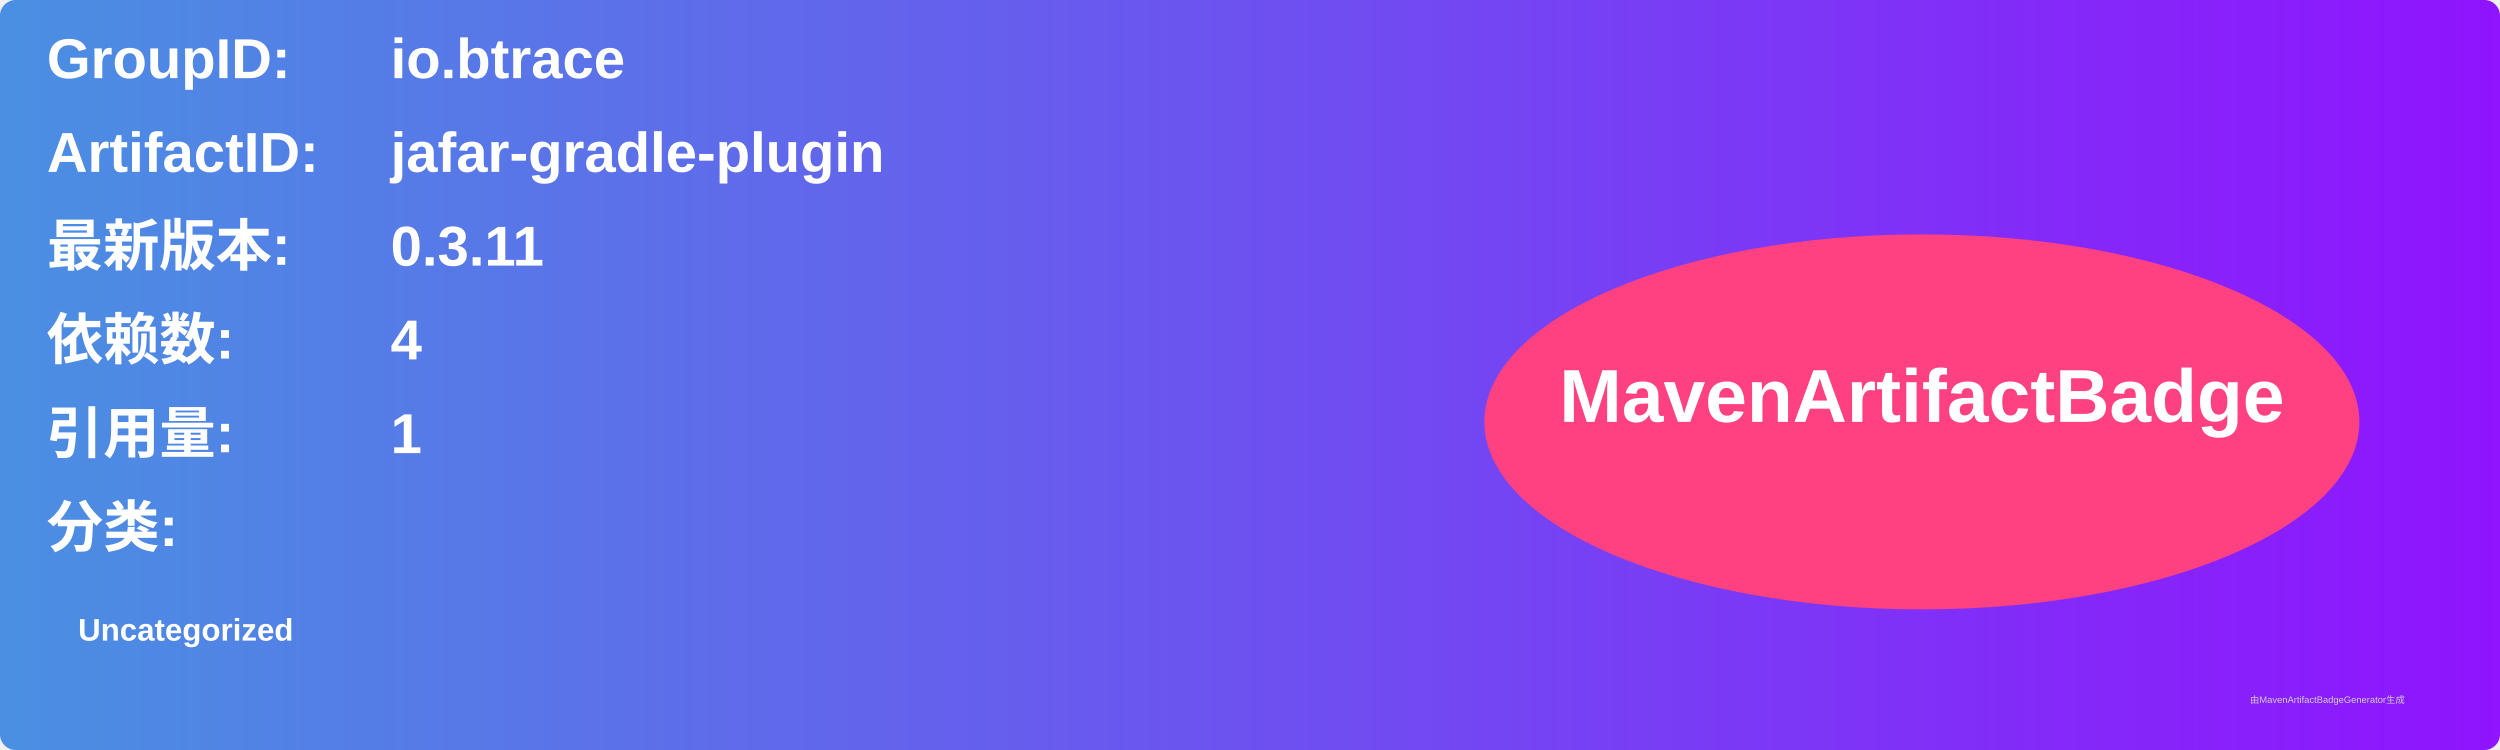
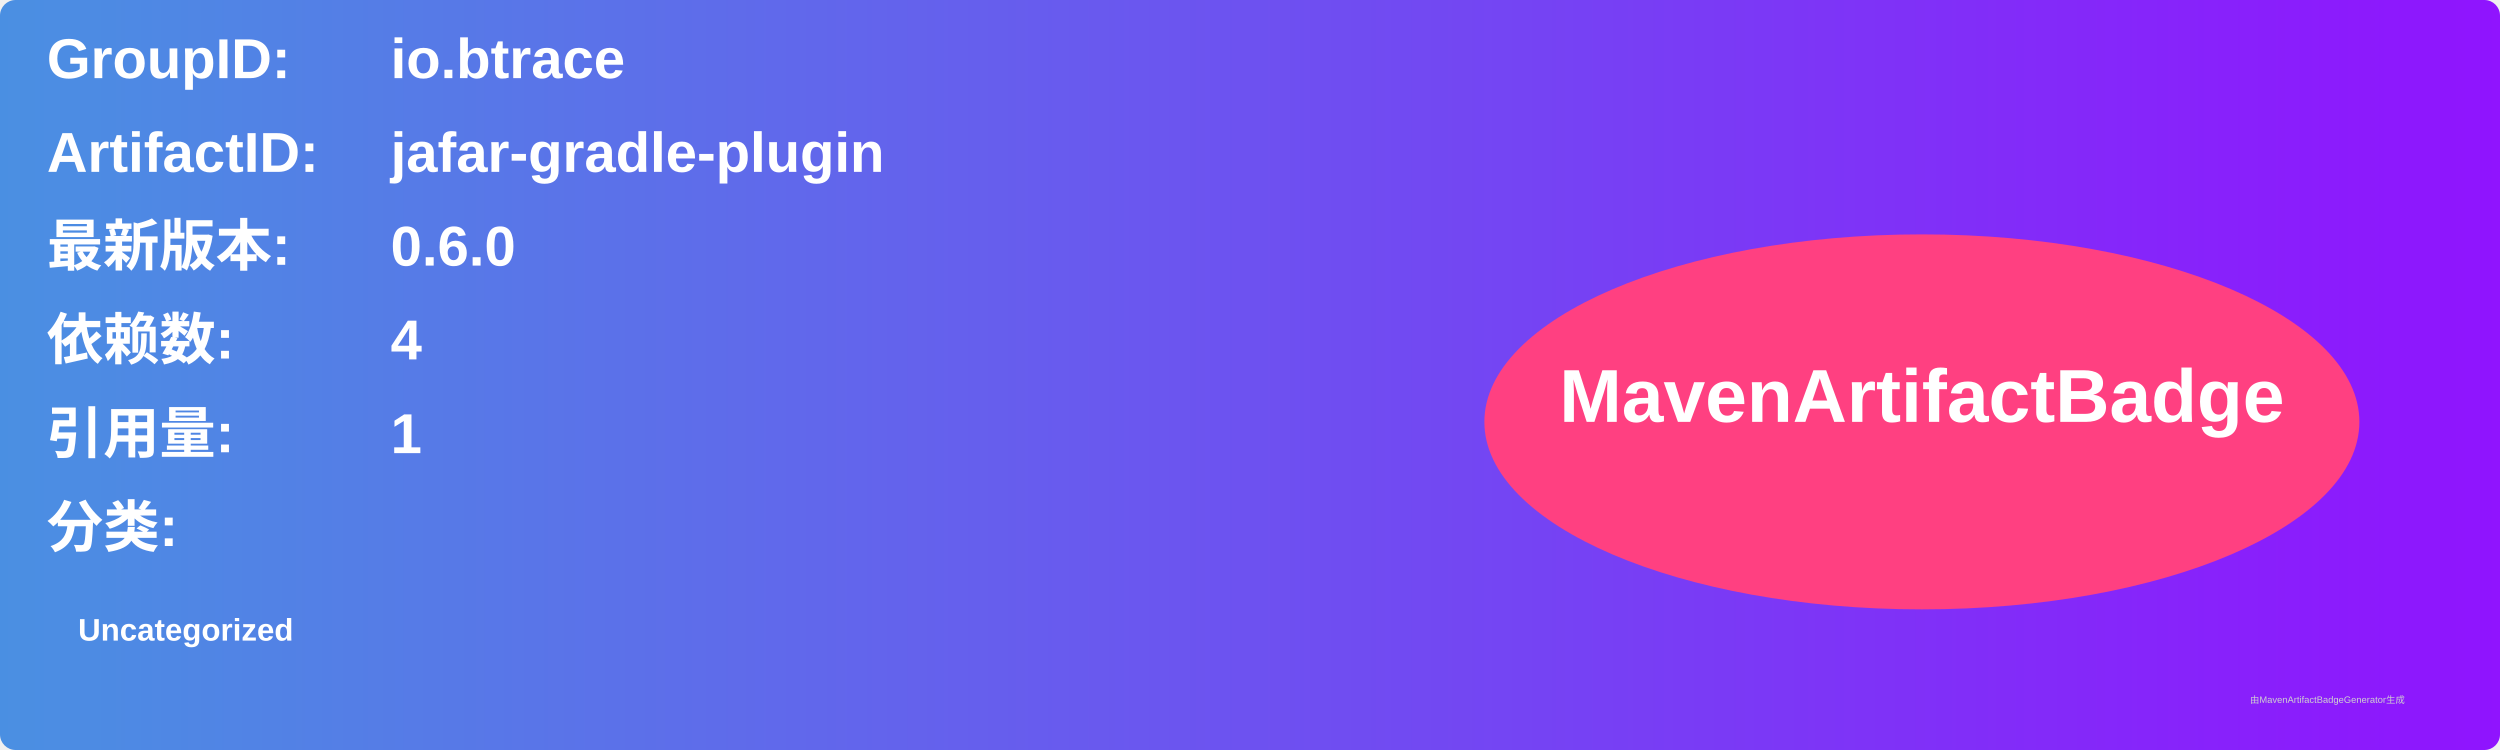
<svg xmlns="http://www.w3.org/2000/svg" width="800" height="240" viewBox="0 0 800 240">
  <linearGradient id="grad" x1="0%" y1="0%" x2="100%" y2="0%">
    <stop offset="0%" stop-color="#4a90e2" />
    <stop offset="100%" stop-color="#9013fe" />
  </linearGradient>
  <rect width="100%" height="100%" rx="5" ry="5" fill="url(#grad)" />
  <g transform="translate(15, 15)">
    <text x="0" y="10" font-family="Arial" font-size="18" fill="white" font-weight="bold" width="260">GroupID:</text>
    <text x="110" y="10" font-family="Arial" font-size="18" fill="white" font-weight="bold" width="460">io.btrace</text>
    <text x="0" y="40" font-family="Arial" font-size="18" fill="white" font-weight="bold" width="260">ArtifactID:</text>
    <text x="110" y="40" font-family="Arial" font-size="18" fill="white" font-weight="bold" width="460">jafar-gradle-plugin</text>
    <text x="0" y="70" font-family="Arial" font-size="18" fill="white" font-weight="bold">最新版本:</text>
    <text x="110" y="70" font-family="Arial" font-size="18" fill="white" font-weight="bold">
-       <tspan font-weight="bold">0.3.11</tspan>
+       <tspan font-weight="bold">0.6.0</tspan>
    </text>
    <text x="0" y="100" font-family="Arial" font-size="18" fill="white" font-weight="bold">依赖数: </text>
    <text x="110" y="100" font-family="Arial" font-size="18" fill="white">
      <tspan font-weight="bold">4</tspan>
    </text>
    <text x="0" y="130" font-family="Arial" font-size="18" fill="white" font-weight="bold">引用量: </text>
    <text x="110" y="130" font-family="Arial" font-size="18" fill="white">
      <tspan font-weight="bold">1</tspan>
    </text>
    <text x="0" y="160" font-family="Arial" font-size="18" fill="white" font-weight="bold">分类:</text>
    <text x="10" y="190" font-family="Arial" font-size="10" fill="white">
      <tspan font-weight="bold">Uncategorized</tspan>
    </text>
    <ellipse cx="600" cy="120" rx="140" ry="60" fill="#ff4081" />
    <text x="600" y="120" text-anchor="middle" font-family="Arial" font-size="24" fill="white" font-weight="bold">MavenArtifactBadge</text>
  </g>
  <text x="720" y="225" font-family="Arial" font-size="3" fill="#d0d0d0">由MavenArtifactBadgeGenerator生成</text>
</svg>
